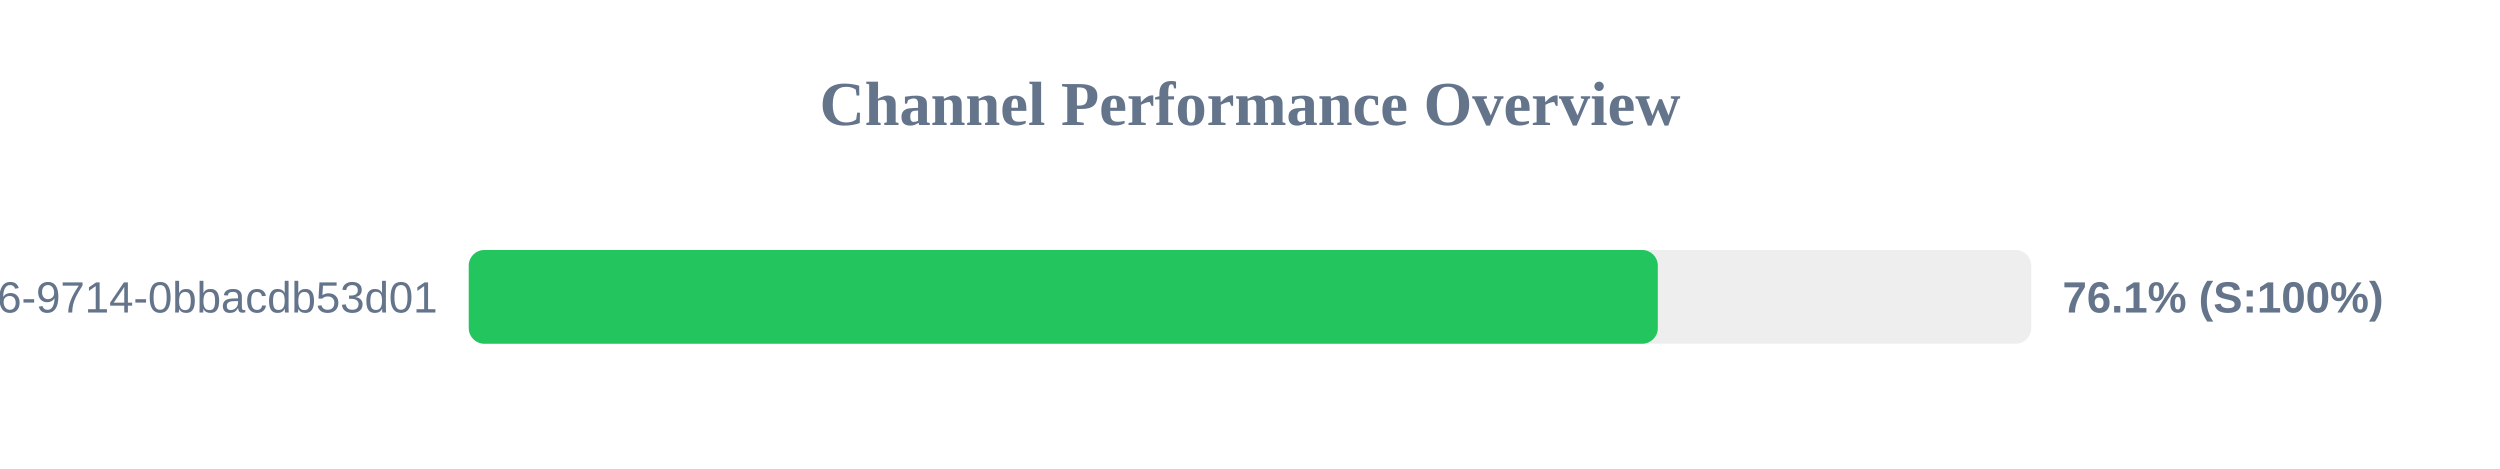
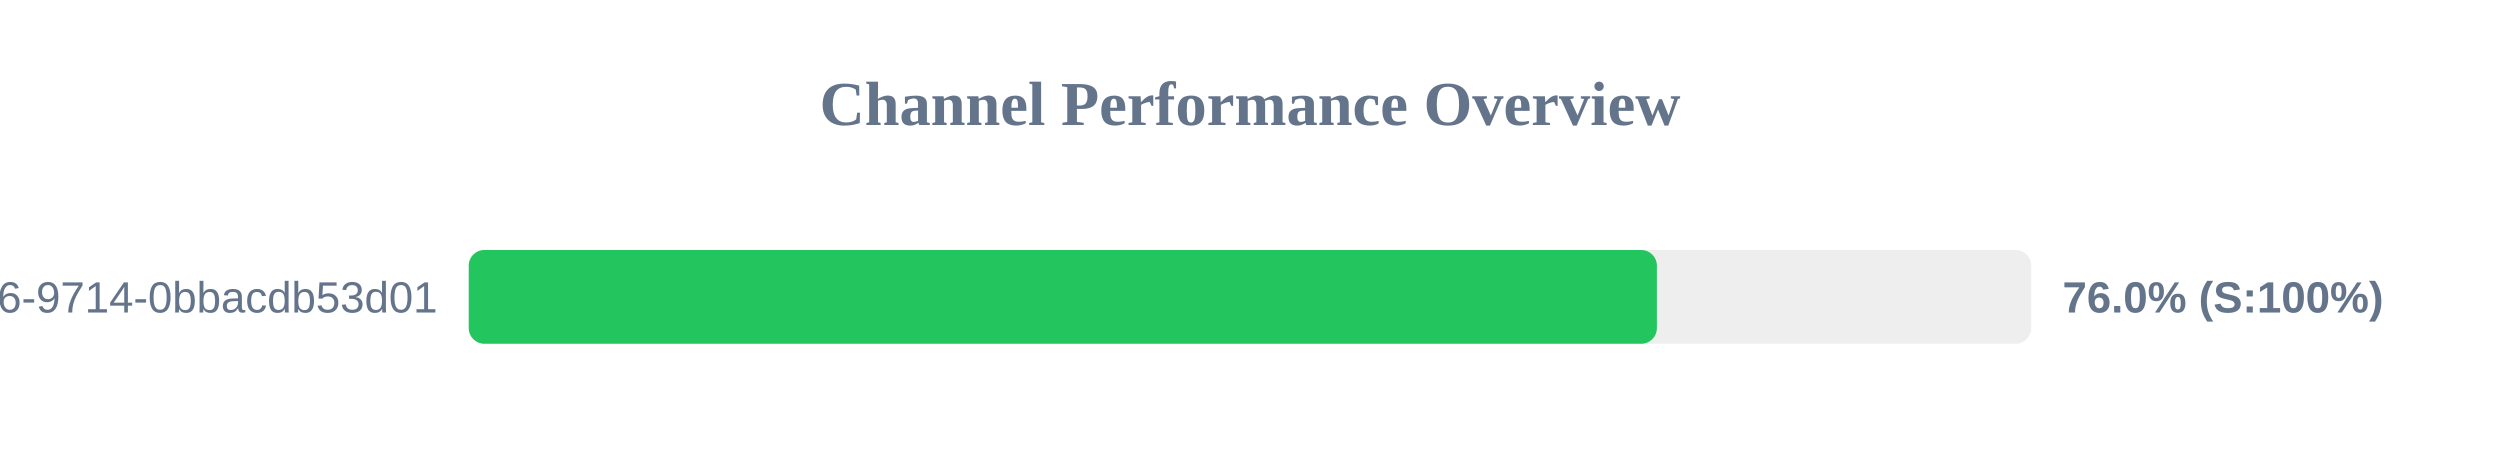
<svg xmlns="http://www.w3.org/2000/svg" width="800" height="150" version="1.1">
  <style>
        .row { font: 14px Arial; fill: #64748b; }
        .score { font: bold 14px Arial; fill: #64748b; }
    </style>
  <text x="400" y="40" text-anchor="middle" font-size="20px" font-weight="bold" fill="#64748b">Channel Performance Overview</text>
  <rect x="150" y="80" width="500" height="30" fill="#eee" rx="5" />
-   <rect x="150" y="80" width="380.5" height="30" fill="#22c55e" rx="5" />
+   <rect x="150" y="80" width="380.2" height="30" fill="#22c55e" rx="5" />
  <text x="140" y="100" text-anchor="end" class="row">?uuid=23125f6e-ec56-4c26-9714-0bbacdb53d01</text>
-   <text x="660" y="100" text-anchor="start" class="score">76.1% (S:100%)</text>
+   <text x="660" y="100" text-anchor="start" class="score">76.0% (S:100%)</text>
</svg>
